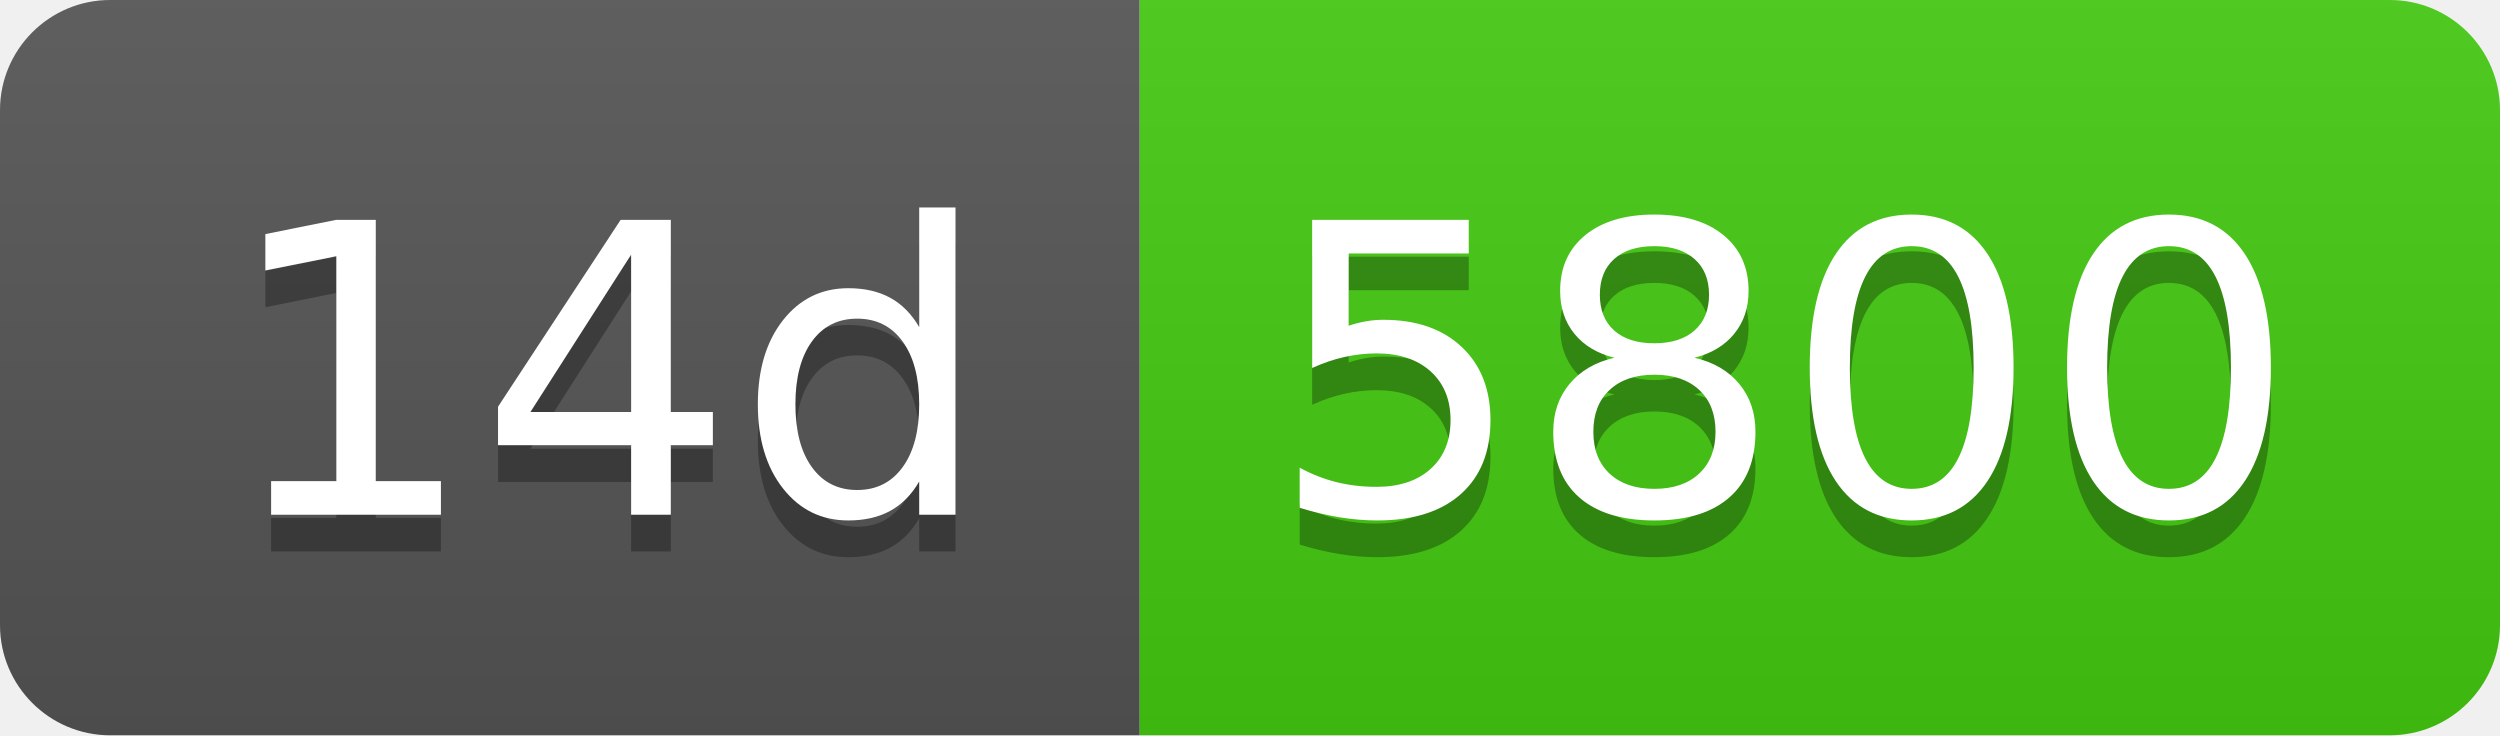
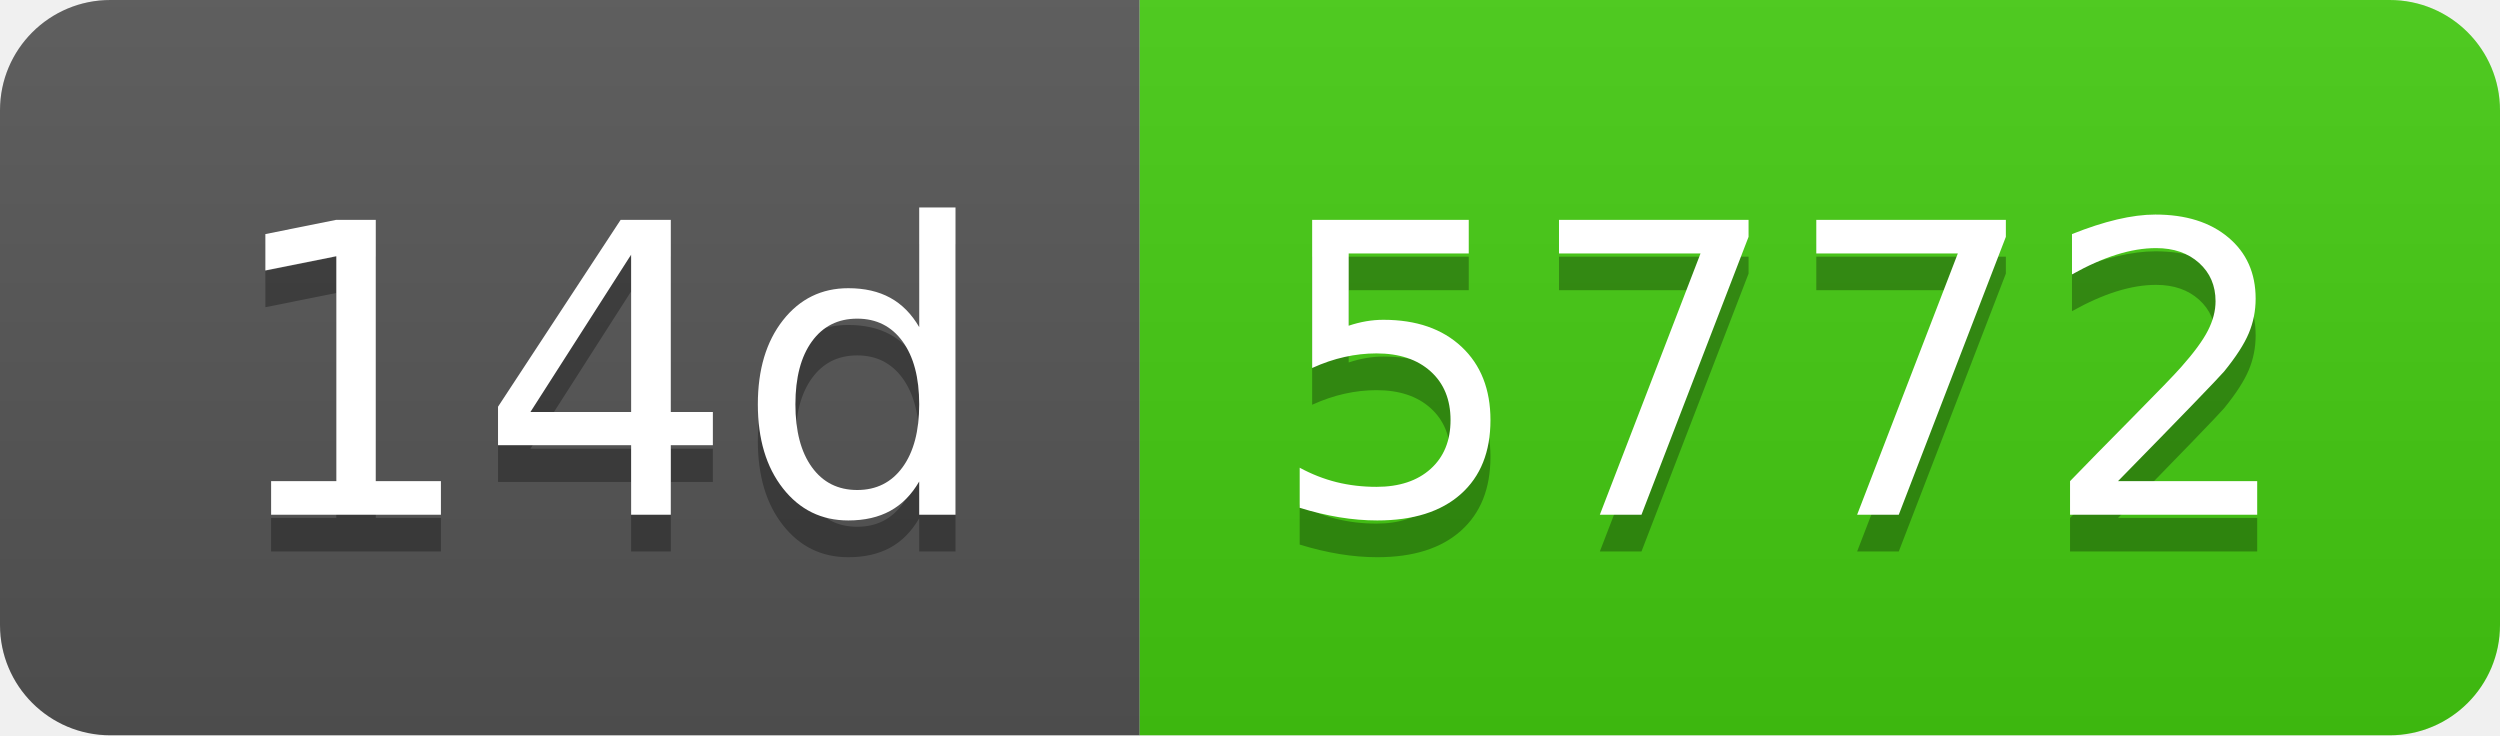
- <svg xmlns="http://www.w3.org/2000/svg" width="68" height="20" role="img" aria-label="14d: 5800">
+ <svg xmlns="http://www.w3.org/2000/svg" width="68" height="20" role="img" aria-label="14d: 5772">
  <linearGradient id="s" x2="0" y2="100%">
    <stop offset="0" stop-color="#bbb" stop-opacity=".1" />
    <stop offset="1" stop-opacity=".1" />
  </linearGradient>
  <clipPath id="r">
    <rect width="68" height="20" rx="3" fill="#fff" />
  </clipPath>
  <g clip-path="url(#r)">
    <rect width="31" height="20" fill="#555" />
    <rect x="31" width="37" height="20" fill="#4c1" />
    <rect width="68" height="20" fill="url(#s)" />
  </g>
  <g fill="#fff" text-anchor="middle" font-family="Verdana,Geneva,DejaVu Sans,sans-serif" text-rendering="geometricPrecision" font-size="110">
    <text aria-hidden="true" x="165" y="150" fill="#010101" fill-opacity=".3" transform="scale(.1)" textLength="210">14d</text>
    <text x="165" y="140" transform="scale(.1)" fill="#fff" textLength="210">14d</text>
-     <text aria-hidden="true" x="485" y="150" fill="#010101" fill-opacity=".3" transform="scale(.1)" textLength="270">5800</text>
-     <text x="485" y="140" transform="scale(.1)" fill="#fff" textLength="270">5800</text>
+     <text aria-hidden="true" x="485" y="150" fill="#010101" fill-opacity=".3" transform="scale(.1)" textLength="270">5772</text>
+     <text x="485" y="140" transform="scale(.1)" fill="#fff" textLength="270">5772</text>
  </g>
</svg>
